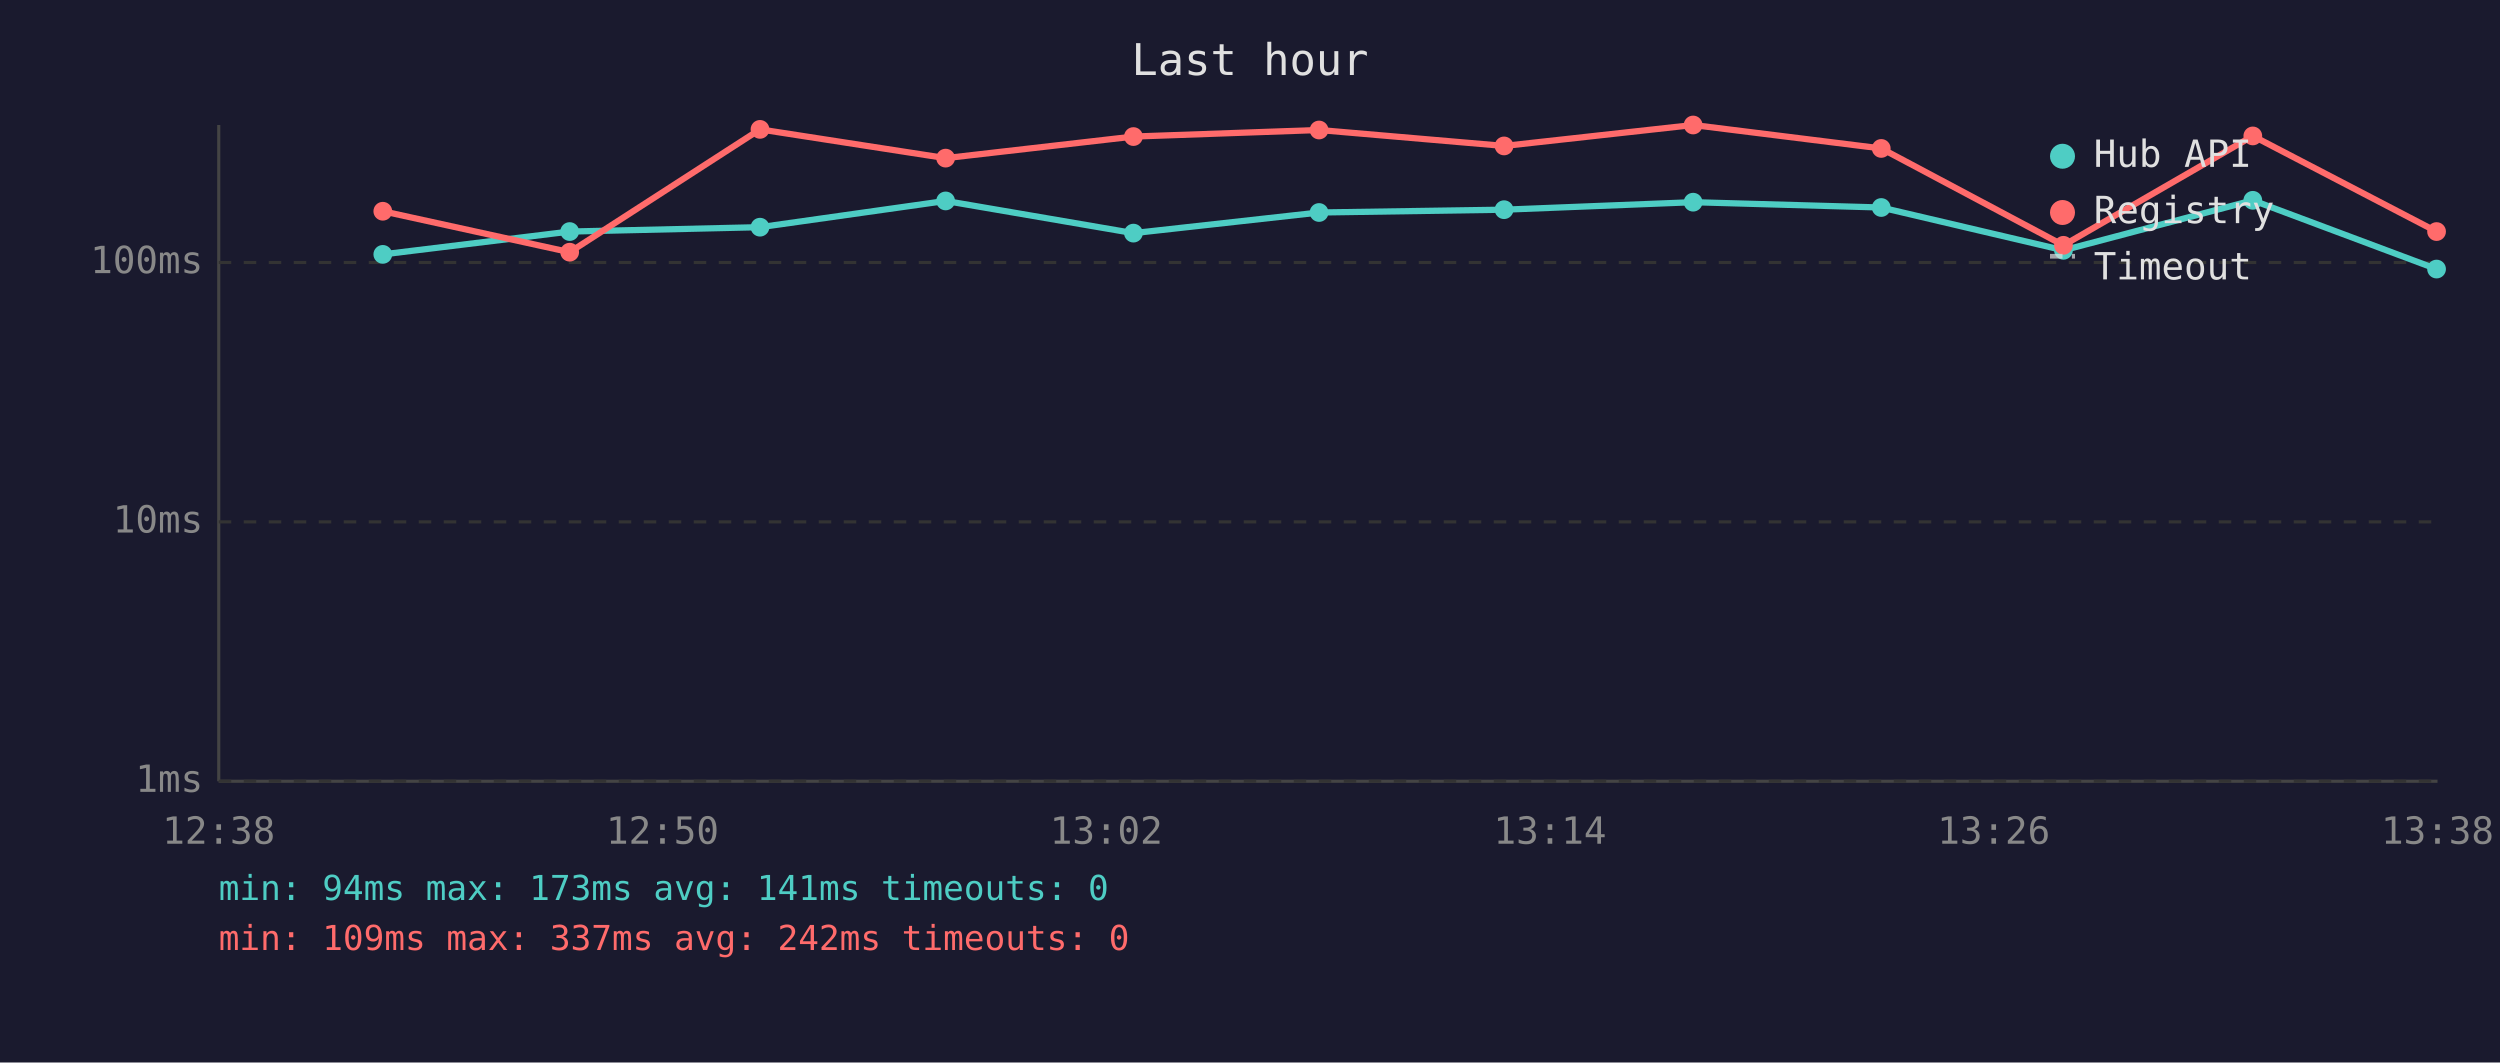
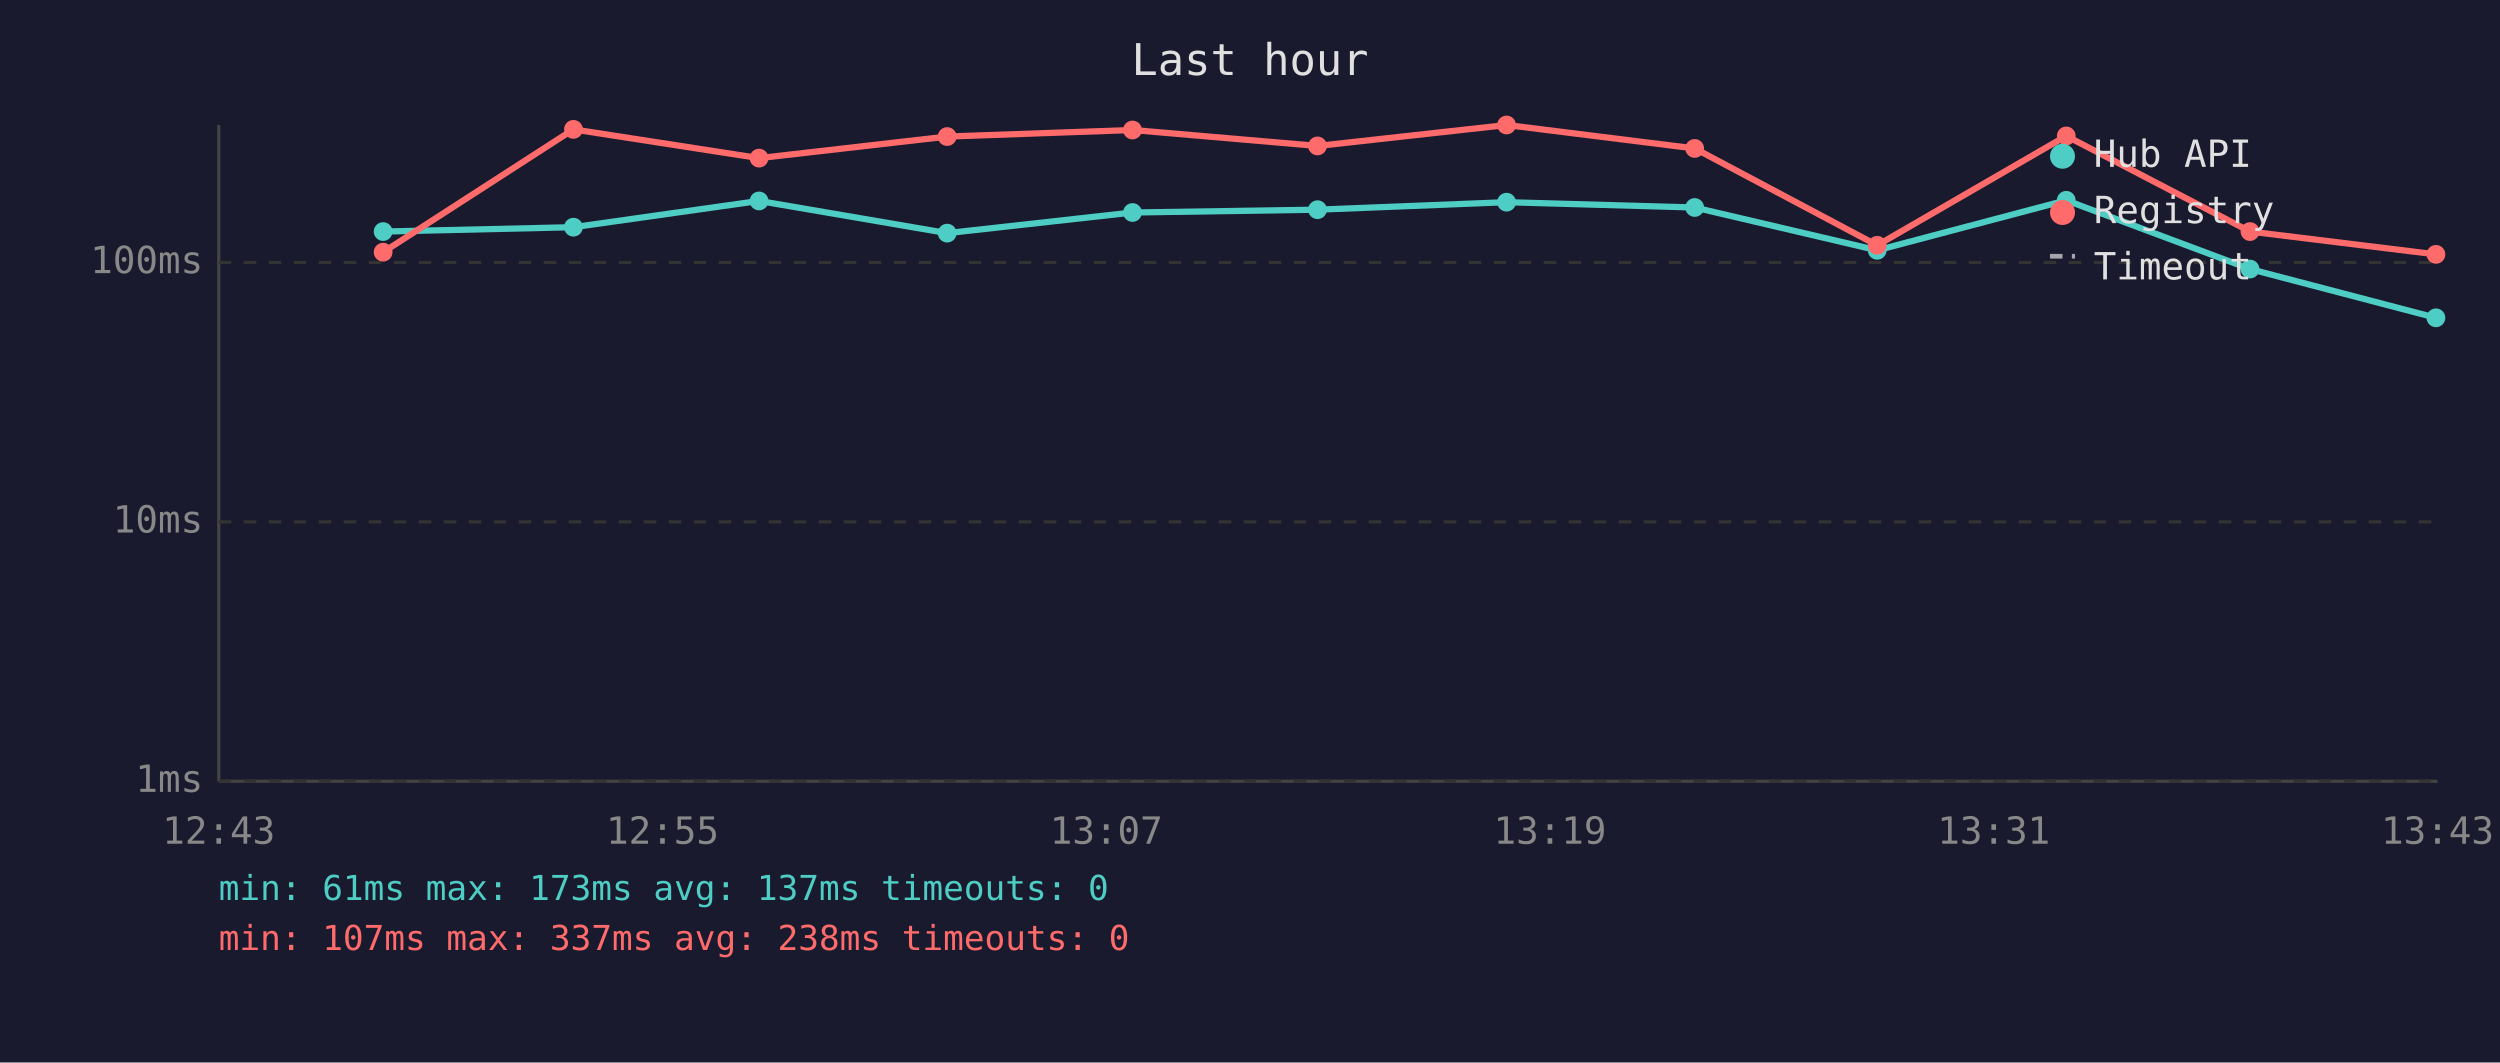
<svg xmlns="http://www.w3.org/2000/svg" viewBox="0 0 800 340" font-family="monospace" font-size="12">
  <rect width="800" height="340" fill="#1a1a2e" />
  <text x="400" y="24" fill="#e0e0e0" font-size="14" text-anchor="middle">Last hour</text>
  <line x1="70" y1="40" x2="70" y2="250" stroke="#444" stroke-width="1" />
  <line x1="70" y1="250" x2="780" y2="250" stroke="#444" stroke-width="1" />
  <line x1="70" y1="250" x2="780" y2="250" stroke="#333" stroke-width="1" stroke-dasharray="4" />
  <text x="65" y="250" fill="#888" text-anchor="end" dominant-baseline="middle">1ms</text>
  <line x1="70" y1="167" x2="780" y2="167" stroke="#333" stroke-width="1" stroke-dasharray="4" />
  <text x="65" y="167" fill="#888" text-anchor="end" dominant-baseline="middle">10ms</text>
  <line x1="70" y1="84" x2="780" y2="84" stroke="#333" stroke-width="1" stroke-dasharray="4" />
  <text x="65" y="84" fill="#888" text-anchor="end" dominant-baseline="middle">100ms</text>
-   <text x="70" y="270" fill="#888" text-anchor="middle">12:38</text>
-   <text x="212" y="270" fill="#888" text-anchor="middle">12:50</text>
-   <text x="354" y="270" fill="#888" text-anchor="middle">13:02</text>
-   <text x="496" y="270" fill="#888" text-anchor="middle">13:14</text>
-   <text x="638" y="270" fill="#888" text-anchor="middle">13:26</text>
-   <text x="780" y="270" fill="#888" text-anchor="middle">13:38</text>
-   <polyline points="122.5,81.4 182.3,74.1 243.2,72.7 302.6,64.3 362.7,74.6 422.1,68.0 481.3,67.1 541.8,64.7 602.0,66.4 660.3,80.1 720.9,64.1 779.7,86.1" fill="none" stroke="#4ecdc4" stroke-width="2" opacity="1" />
-   <circle cx="122.5" cy="81.4" r="3" fill="#4ecdc4" />
-   <circle cx="182.3" cy="74.1" r="3" fill="#4ecdc4" />
-   <circle cx="243.2" cy="72.7" r="3" fill="#4ecdc4" />
-   <circle cx="302.6" cy="64.3" r="3" fill="#4ecdc4" />
-   <circle cx="362.7" cy="74.6" r="3" fill="#4ecdc4" />
-   <circle cx="422.1" cy="68.0" r="3" fill="#4ecdc4" />
-   <circle cx="481.3" cy="67.1" r="3" fill="#4ecdc4" />
-   <circle cx="541.8" cy="64.7" r="3" fill="#4ecdc4" />
-   <circle cx="602.0" cy="66.4" r="3" fill="#4ecdc4" />
-   <circle cx="660.3" cy="80.1" r="3" fill="#4ecdc4" />
-   <circle cx="720.9" cy="64.1" r="3" fill="#4ecdc4" />
-   <circle cx="779.7" cy="86.1" r="3" fill="#4ecdc4" />
-   <polyline points="122.5,67.6 182.3,80.7 243.2,41.4 302.6,50.6 362.7,43.7 422.1,41.6 481.3,46.7 541.8,40.0 602.0,47.5 660.3,78.5 720.9,43.5 779.7,74.1" fill="none" stroke="#ff6b6b" stroke-width="2" opacity="1" />
-   <circle cx="122.5" cy="67.6" r="3" fill="#ff6b6b" />
-   <circle cx="182.3" cy="80.7" r="3" fill="#ff6b6b" />
-   <circle cx="243.2" cy="41.4" r="3" fill="#ff6b6b" />
-   <circle cx="302.6" cy="50.6" r="3" fill="#ff6b6b" />
-   <circle cx="362.7" cy="43.7" r="3" fill="#ff6b6b" />
-   <circle cx="422.1" cy="41.6" r="3" fill="#ff6b6b" />
-   <circle cx="481.3" cy="46.7" r="3" fill="#ff6b6b" />
-   <circle cx="541.8" cy="40.0" r="3" fill="#ff6b6b" />
-   <circle cx="602.0" cy="47.5" r="3" fill="#ff6b6b" />
-   <circle cx="660.3" cy="78.5" r="3" fill="#ff6b6b" />
-   <circle cx="720.9" cy="43.5" r="3" fill="#ff6b6b" />
-   <circle cx="779.7" cy="74.1" r="3" fill="#ff6b6b" />
+   <text x="70" y="270" fill="#888" text-anchor="middle">12:43</text>
+   <text x="212" y="270" fill="#888" text-anchor="middle">12:55</text>
+   <text x="354" y="270" fill="#888" text-anchor="middle">13:07</text>
+   <text x="496" y="270" fill="#888" text-anchor="middle">13:19</text>
+   <text x="638" y="270" fill="#888" text-anchor="middle">13:31</text>
+   <text x="780" y="270" fill="#888" text-anchor="middle">13:43</text>
+   <polyline points="122.6,74.1 183.5,72.7 242.9,64.3 303.1,74.6 362.4,68.0 421.6,67.1 482.1,64.7 542.3,66.4 600.7,80.1 661.2,64.1 720.0,86.1 779.5,101.7" fill="none" stroke="#4ecdc4" stroke-width="2" opacity="1" />
+   <circle cx="122.6" cy="74.1" r="3" fill="#4ecdc4" />
+   <circle cx="183.5" cy="72.7" r="3" fill="#4ecdc4" />
+   <circle cx="242.9" cy="64.3" r="3" fill="#4ecdc4" />
+   <circle cx="303.1" cy="74.6" r="3" fill="#4ecdc4" />
+   <circle cx="362.4" cy="68.0" r="3" fill="#4ecdc4" />
+   <circle cx="421.6" cy="67.1" r="3" fill="#4ecdc4" />
+   <circle cx="482.1" cy="64.7" r="3" fill="#4ecdc4" />
+   <circle cx="542.3" cy="66.4" r="3" fill="#4ecdc4" />
+   <circle cx="600.7" cy="80.1" r="3" fill="#4ecdc4" />
+   <circle cx="661.2" cy="64.1" r="3" fill="#4ecdc4" />
+   <circle cx="720.0" cy="86.1" r="3" fill="#4ecdc4" />
+   <circle cx="779.5" cy="101.7" r="3" fill="#4ecdc4" />
+   <polyline points="122.6,80.7 183.5,41.4 242.9,50.6 303.1,43.7 362.4,41.6 421.6,46.7 482.1,40.0 542.3,47.5 600.7,78.5 661.2,43.5 720.0,74.1 779.5,81.4" fill="none" stroke="#ff6b6b" stroke-width="2" opacity="1" />
+   <circle cx="122.6" cy="80.7" r="3" fill="#ff6b6b" />
+   <circle cx="183.5" cy="41.4" r="3" fill="#ff6b6b" />
+   <circle cx="242.9" cy="50.6" r="3" fill="#ff6b6b" />
+   <circle cx="303.1" cy="43.7" r="3" fill="#ff6b6b" />
+   <circle cx="362.4" cy="41.6" r="3" fill="#ff6b6b" />
+   <circle cx="421.6" cy="46.7" r="3" fill="#ff6b6b" />
+   <circle cx="482.1" cy="40.0" r="3" fill="#ff6b6b" />
+   <circle cx="542.3" cy="47.5" r="3" fill="#ff6b6b" />
+   <circle cx="600.7" cy="78.5" r="3" fill="#ff6b6b" />
+   <circle cx="661.2" cy="43.5" r="3" fill="#ff6b6b" />
+   <circle cx="720.0" cy="74.1" r="3" fill="#ff6b6b" />
+   <circle cx="779.5" cy="81.4" r="3" fill="#ff6b6b" />
  <circle cx="660" cy="50" r="4" fill="#4ecdc4" />
  <text x="670" y="50" fill="#e0e0e0" dominant-baseline="middle">Hub API</text>
  <circle cx="660" cy="68" r="4" fill="#ff6b6b" />
  <text x="670" y="68" fill="#e0e0e0" dominant-baseline="middle">Registry</text>
  <line x1="656" y1="82" x2="664" y2="82" stroke="#e0e0e0" stroke-width="1.5" stroke-dasharray="4,3" opacity="0.7" />
  <text x="670" y="86" fill="#e0e0e0" dominant-baseline="middle">Timeout</text>
-   <text x="70" y="288" fill="#4ecdc4" font-size="11">min: 94ms  max: 173ms  avg: 141ms  timeouts: 0</text>
-   <text x="70" y="304" fill="#ff6b6b" font-size="11">min: 109ms  max: 337ms  avg: 242ms  timeouts: 0</text>
+   <text x="70" y="288" fill="#4ecdc4" font-size="11">min: 61ms  max: 173ms  avg: 137ms  timeouts: 0</text>
+   <text x="70" y="304" fill="#ff6b6b" font-size="11">min: 107ms  max: 337ms  avg: 238ms  timeouts: 0</text>
</svg>
